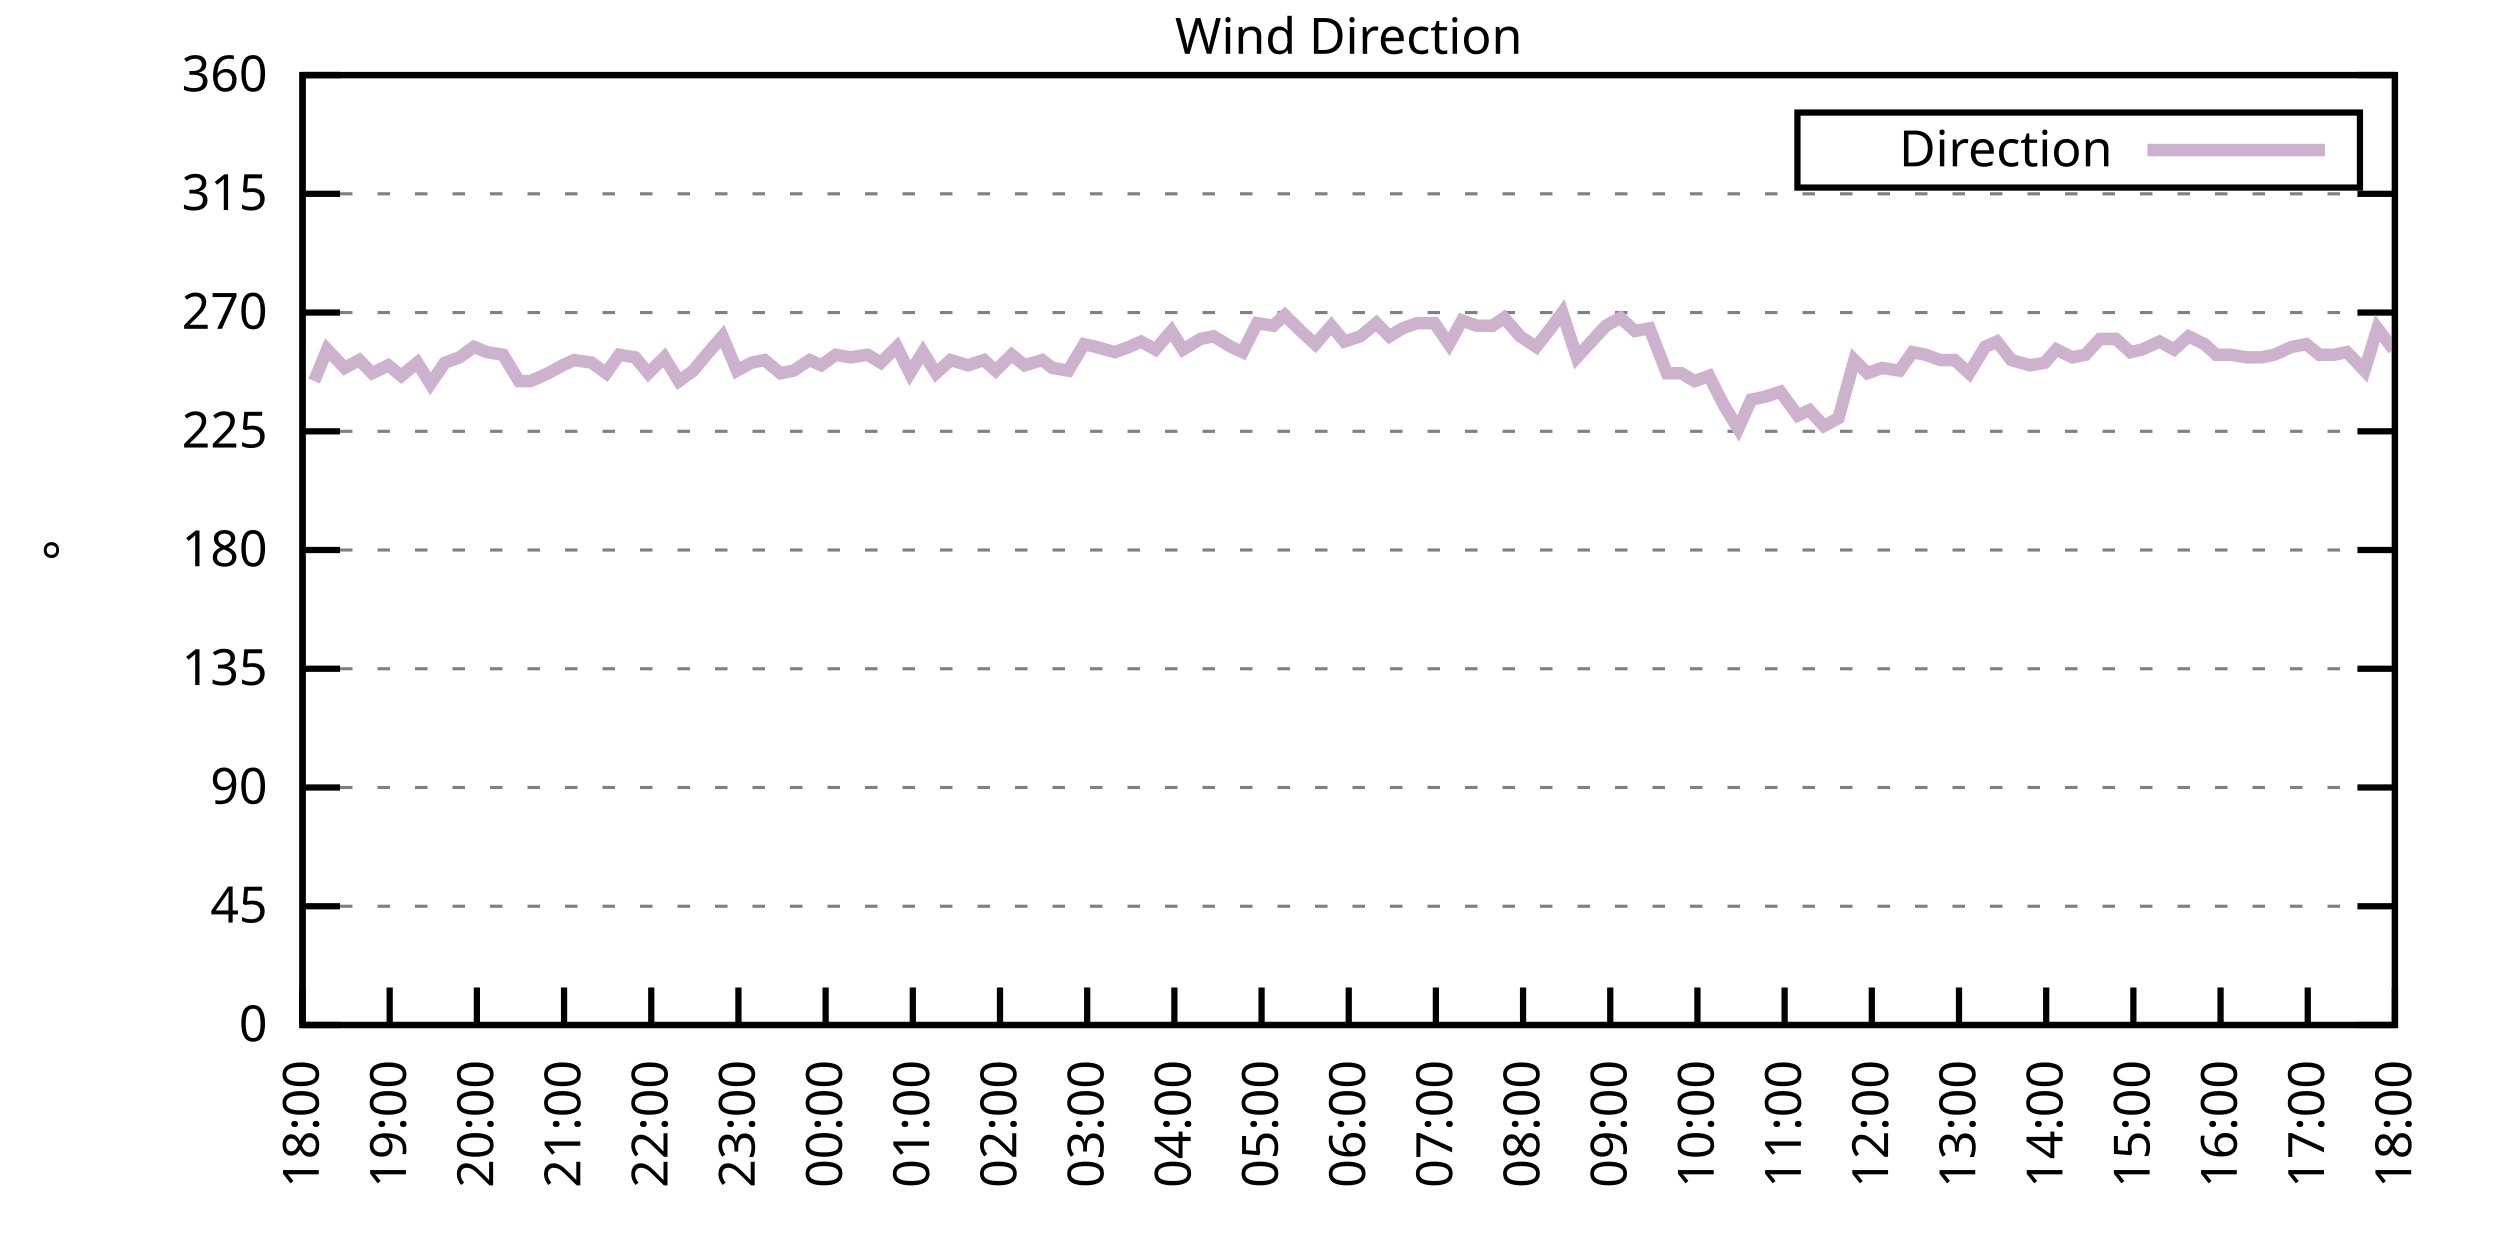
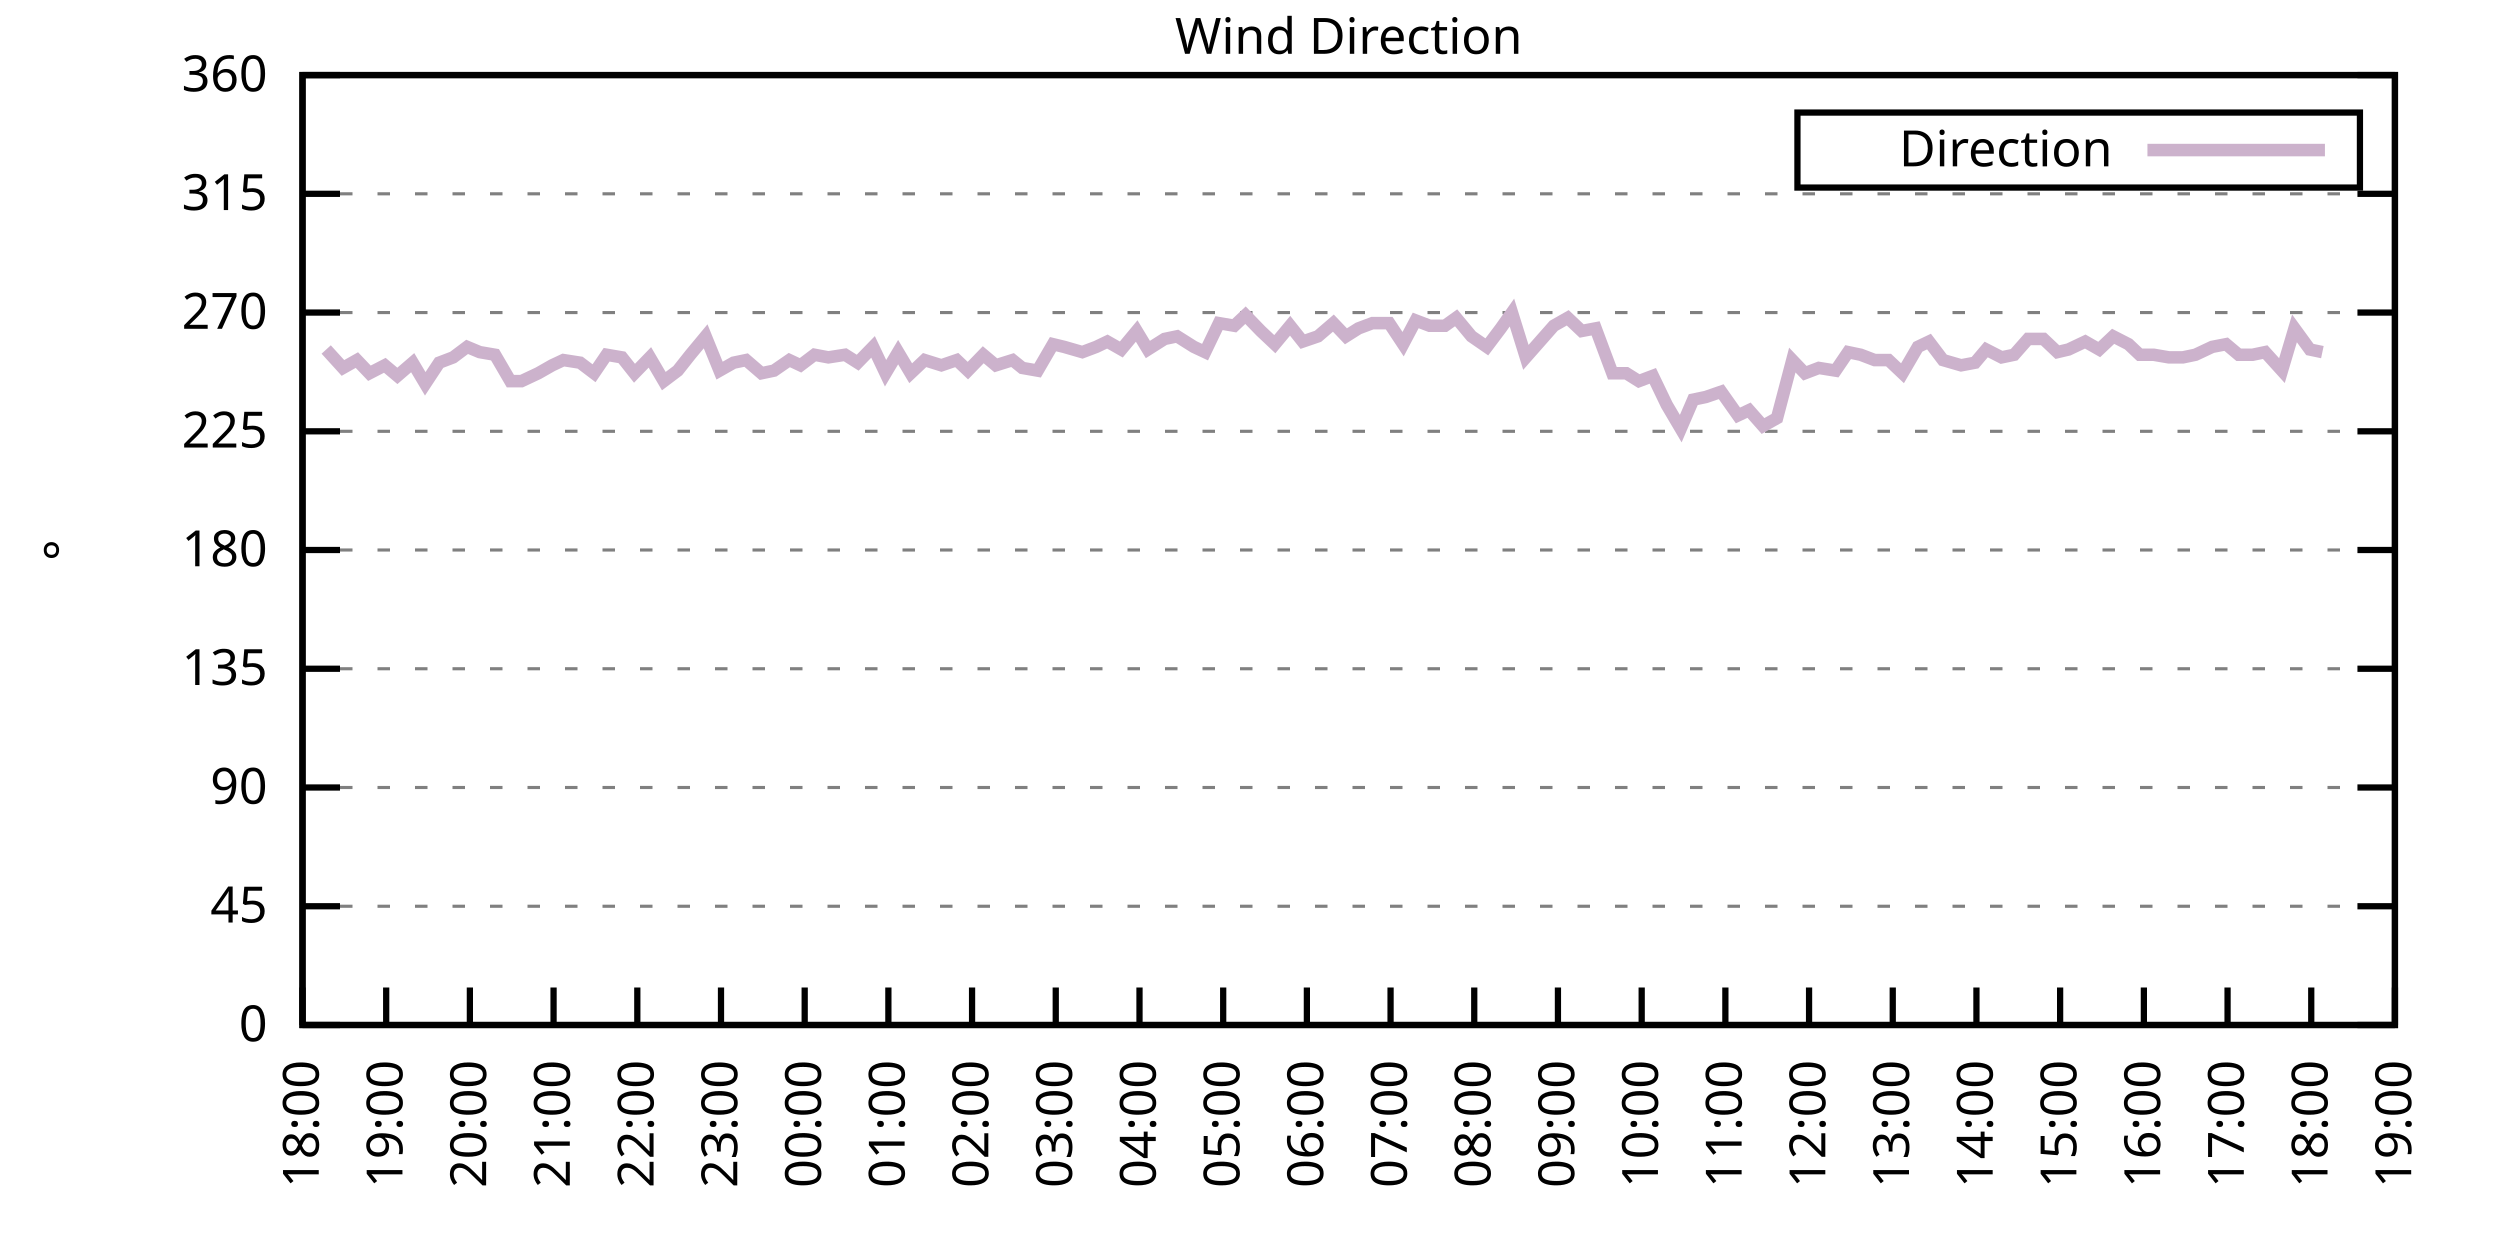
<svg xmlns="http://www.w3.org/2000/svg" xmlns:xlink="http://www.w3.org/1999/xlink" width="400" height="200" viewBox="0 0 400 200">
  <g id="gnuplot_canvas">
    <rect x="0" y="0" width="400" height="200" fill="none" />
    <defs>
      <circle id="gpDot" r="0.5" stroke-width="0.5" stroke="currentColor" />
      <path id="gpPt0" stroke-width="0.333" stroke="currentColor" d="M-1,0 h2 M0,-1 v2" />
      <path id="gpPt1" stroke-width="0.333" stroke="currentColor" d="M-1,-1 L1,1 M1,-1 L-1,1" />
      <path id="gpPt2" stroke-width="0.333" stroke="currentColor" d="M-1,0 L1,0 M0,-1 L0,1 M-1,-1 L1,1 M-1,1 L1,-1" />
      <rect id="gpPt3" stroke-width="0.333" stroke="currentColor" x="-1" y="-1" width="2" height="2" />
      <rect id="gpPt4" stroke-width="0.333" stroke="currentColor" fill="currentColor" x="-1" y="-1" width="2" height="2" />
      <circle id="gpPt5" stroke-width="0.333" stroke="currentColor" cx="0" cy="0" r="1" />
      <use xlink:href="#gpPt5" id="gpPt6" fill="currentColor" stroke="none" />
      <path id="gpPt7" stroke-width="0.333" stroke="currentColor" d="M0,-1.33 L-1.33,0.67 L1.33,0.67 z" />
      <use xlink:href="#gpPt7" id="gpPt8" fill="currentColor" stroke="none" />
      <use xlink:href="#gpPt7" id="gpPt9" stroke="currentColor" transform="rotate(180)" />
      <use xlink:href="#gpPt9" id="gpPt10" fill="currentColor" stroke="none" />
      <use xlink:href="#gpPt3" id="gpPt11" stroke="currentColor" transform="rotate(45)" />
      <use xlink:href="#gpPt11" id="gpPt12" fill="currentColor" stroke="none" />
      <path id="gpPt13" stroke-width="0.333" stroke="currentColor" d="M0,1.330 L1.265,0.411 L0.782,-1.067 L-0.782,-1.076 L-1.265,0.411 z" />
      <use xlink:href="#gpPt13" id="gpPt14" fill="currentColor" stroke="none" />
      <filter id="textbox" filterUnits="objectBoundingBox" x="0" y="0" height="1" width="1">
        <feFlood flood-color="white" flood-opacity="1" result="bgnd" />
        <feComposite in="SourceGraphic" in2="bgnd" operator="atop" />
      </filter>
      <filter id="greybox" filterUnits="objectBoundingBox" x="0" y="0" height="1" width="1">
        <feFlood flood-color="lightgrey" flood-opacity="1" result="grey" />
        <feComposite in="SourceGraphic" in2="grey" operator="atop" />
      </filter>
    </defs>
    <g fill="none" color="white" stroke="currentColor" stroke-width="1.00" stroke-linecap="butt" stroke-linejoin="miter">
</g>
    <g fill="none" color="black" stroke="currentColor" stroke-width="1.00" stroke-linecap="butt" stroke-linejoin="miter">
      <g stroke="none" shape-rendering="crispEdges">
        <polygon fill="rgb(255, 255, 255)" points="48.40,164.00 383.18,164.00 383.18,12.02 48.40,12.02 " />
      </g>
    </g>
    <g fill="none" color="black" stroke="currentColor" stroke-width="1.00" stroke-linecap="butt" stroke-linejoin="miter">
</g>
    <g fill="none" color="black" stroke="black" stroke-width="0.50" stroke-linecap="butt" stroke-linejoin="miter">
</g>
    <g fill="none" color="gray" stroke="currentColor" stroke-width="0.50" stroke-linecap="butt" stroke-linejoin="miter">
      <path stroke="gray" stroke-dasharray="2,4" class="gridline" d="M48.40,164.00 L383.19,164.00  " />
    </g>
    <g fill="none" color="gray" stroke="gray" stroke-width="1.00" stroke-linecap="butt" stroke-linejoin="miter">
</g>
    <g fill="none" color="black" stroke="currentColor" stroke-width="1.00" stroke-linecap="butt" stroke-linejoin="miter">
      <path stroke="black" d="M48.40,164.00 L54.40,164.00 M383.19,164.00 L377.19,164.00  " />
      <g transform="translate(42.80,166.60)" stroke="none" fill="black" font-family="Sans" font-size="8.00" text-anchor="end">
        <text>
          <tspan font-family="Sans"> 0</tspan>
        </text>
      </g>
    </g>
    <g fill="none" color="black" stroke="currentColor" stroke-width="1.00" stroke-linecap="butt" stroke-linejoin="miter">
</g>
    <g fill="none" color="black" stroke="black" stroke-width="0.50" stroke-linecap="butt" stroke-linejoin="miter">
</g>
    <g fill="none" color="gray" stroke="currentColor" stroke-width="0.50" stroke-linecap="butt" stroke-linejoin="miter">
      <path stroke="gray" stroke-dasharray="2,4" class="gridline" d="M48.40,145.00 L383.19,145.00  " />
    </g>
    <g fill="none" color="gray" stroke="gray" stroke-width="1.00" stroke-linecap="butt" stroke-linejoin="miter">
</g>
    <g fill="none" color="black" stroke="currentColor" stroke-width="1.00" stroke-linecap="butt" stroke-linejoin="miter">
      <path stroke="black" d="M48.40,145.00 L54.40,145.00 M383.19,145.00 L377.19,145.00  " />
      <g transform="translate(42.80,147.60)" stroke="none" fill="black" font-family="Sans" font-size="8.00" text-anchor="end">
        <text>
          <tspan font-family="Sans"> 45</tspan>
        </text>
      </g>
    </g>
    <g fill="none" color="black" stroke="currentColor" stroke-width="1.00" stroke-linecap="butt" stroke-linejoin="miter">
</g>
    <g fill="none" color="black" stroke="black" stroke-width="0.50" stroke-linecap="butt" stroke-linejoin="miter">
</g>
    <g fill="none" color="gray" stroke="currentColor" stroke-width="0.50" stroke-linecap="butt" stroke-linejoin="miter">
      <path stroke="gray" stroke-dasharray="2,4" class="gridline" d="M48.40,126.00 L383.19,126.00  " />
    </g>
    <g fill="none" color="gray" stroke="gray" stroke-width="1.00" stroke-linecap="butt" stroke-linejoin="miter">
</g>
    <g fill="none" color="black" stroke="currentColor" stroke-width="1.00" stroke-linecap="butt" stroke-linejoin="miter">
      <path stroke="black" d="M48.40,126.00 L54.40,126.00 M383.19,126.00 L377.19,126.00  " />
      <g transform="translate(42.80,128.60)" stroke="none" fill="black" font-family="Sans" font-size="8.00" text-anchor="end">
        <text>
          <tspan font-family="Sans"> 90</tspan>
        </text>
      </g>
    </g>
    <g fill="none" color="black" stroke="currentColor" stroke-width="1.00" stroke-linecap="butt" stroke-linejoin="miter">
</g>
    <g fill="none" color="black" stroke="black" stroke-width="0.50" stroke-linecap="butt" stroke-linejoin="miter">
</g>
    <g fill="none" color="gray" stroke="currentColor" stroke-width="0.50" stroke-linecap="butt" stroke-linejoin="miter">
      <path stroke="gray" stroke-dasharray="2,4" class="gridline" d="M48.40,107.00 L383.19,107.00  " />
    </g>
    <g fill="none" color="gray" stroke="gray" stroke-width="1.00" stroke-linecap="butt" stroke-linejoin="miter">
</g>
    <g fill="none" color="black" stroke="currentColor" stroke-width="1.00" stroke-linecap="butt" stroke-linejoin="miter">
      <path stroke="black" d="M48.40,107.00 L54.40,107.00 M383.19,107.00 L377.19,107.00  " />
      <g transform="translate(42.80,109.60)" stroke="none" fill="black" font-family="Sans" font-size="8.00" text-anchor="end">
        <text>
          <tspan font-family="Sans"> 135</tspan>
        </text>
      </g>
    </g>
    <g fill="none" color="black" stroke="currentColor" stroke-width="1.00" stroke-linecap="butt" stroke-linejoin="miter">
</g>
    <g fill="none" color="black" stroke="black" stroke-width="0.50" stroke-linecap="butt" stroke-linejoin="miter">
</g>
    <g fill="none" color="gray" stroke="currentColor" stroke-width="0.50" stroke-linecap="butt" stroke-linejoin="miter">
      <path stroke="gray" stroke-dasharray="2,4" class="gridline" d="M48.40,88.00 L383.19,88.00  " />
    </g>
    <g fill="none" color="gray" stroke="gray" stroke-width="1.00" stroke-linecap="butt" stroke-linejoin="miter">
</g>
    <g fill="none" color="black" stroke="currentColor" stroke-width="1.00" stroke-linecap="butt" stroke-linejoin="miter">
      <path stroke="black" d="M48.40,88.00 L54.40,88.00 M383.19,88.00 L377.19,88.00  " />
      <g transform="translate(42.80,90.60)" stroke="none" fill="black" font-family="Sans" font-size="8.00" text-anchor="end">
        <text>
          <tspan font-family="Sans"> 180</tspan>
        </text>
      </g>
    </g>
    <g fill="none" color="black" stroke="currentColor" stroke-width="1.00" stroke-linecap="butt" stroke-linejoin="miter">
</g>
    <g fill="none" color="black" stroke="black" stroke-width="0.50" stroke-linecap="butt" stroke-linejoin="miter">
</g>
    <g fill="none" color="gray" stroke="currentColor" stroke-width="0.50" stroke-linecap="butt" stroke-linejoin="miter">
      <path stroke="gray" stroke-dasharray="2,4" class="gridline" d="M48.40,69.01 L383.19,69.01  " />
    </g>
    <g fill="none" color="gray" stroke="gray" stroke-width="1.00" stroke-linecap="butt" stroke-linejoin="miter">
</g>
    <g fill="none" color="black" stroke="currentColor" stroke-width="1.00" stroke-linecap="butt" stroke-linejoin="miter">
      <path stroke="black" d="M48.40,69.01 L54.40,69.01 M383.19,69.01 L377.19,69.01  " />
      <g transform="translate(42.80,71.61)" stroke="none" fill="black" font-family="Sans" font-size="8.00" text-anchor="end">
        <text>
          <tspan font-family="Sans"> 225</tspan>
        </text>
      </g>
    </g>
    <g fill="none" color="black" stroke="currentColor" stroke-width="1.00" stroke-linecap="butt" stroke-linejoin="miter">
</g>
    <g fill="none" color="black" stroke="black" stroke-width="0.50" stroke-linecap="butt" stroke-linejoin="miter">
</g>
    <g fill="none" color="gray" stroke="currentColor" stroke-width="0.50" stroke-linecap="butt" stroke-linejoin="miter">
      <path stroke="gray" stroke-dasharray="2,4" class="gridline" d="M48.40,50.01 L383.19,50.01  " />
    </g>
    <g fill="none" color="gray" stroke="gray" stroke-width="1.00" stroke-linecap="butt" stroke-linejoin="miter">
</g>
    <g fill="none" color="black" stroke="currentColor" stroke-width="1.00" stroke-linecap="butt" stroke-linejoin="miter">
      <path stroke="black" d="M48.40,50.01 L54.40,50.01 M383.19,50.01 L377.19,50.01  " />
      <g transform="translate(42.80,52.61)" stroke="none" fill="black" font-family="Sans" font-size="8.00" text-anchor="end">
        <text>
          <tspan font-family="Sans"> 270</tspan>
        </text>
      </g>
    </g>
    <g fill="none" color="black" stroke="currentColor" stroke-width="1.00" stroke-linecap="butt" stroke-linejoin="miter">
</g>
    <g fill="none" color="black" stroke="black" stroke-width="0.50" stroke-linecap="butt" stroke-linejoin="miter">
</g>
    <g fill="none" color="gray" stroke="currentColor" stroke-width="0.50" stroke-linecap="butt" stroke-linejoin="miter">
      <path stroke="gray" stroke-dasharray="2,4" class="gridline" d="M48.40,31.01 L383.19,31.01  " />
    </g>
    <g fill="none" color="gray" stroke="gray" stroke-width="1.00" stroke-linecap="butt" stroke-linejoin="miter">
</g>
    <g fill="none" color="black" stroke="currentColor" stroke-width="1.00" stroke-linecap="butt" stroke-linejoin="miter">
      <path stroke="black" d="M48.40,31.01 L54.40,31.01 M383.19,31.01 L377.19,31.01  " />
      <g transform="translate(42.80,33.61)" stroke="none" fill="black" font-family="Sans" font-size="8.00" text-anchor="end">
        <text>
          <tspan font-family="Sans"> 315</tspan>
        </text>
      </g>
    </g>
    <g fill="none" color="black" stroke="currentColor" stroke-width="1.00" stroke-linecap="butt" stroke-linejoin="miter">
</g>
    <g fill="none" color="black" stroke="black" stroke-width="0.50" stroke-linecap="butt" stroke-linejoin="miter">
</g>
    <g fill="none" color="gray" stroke="currentColor" stroke-width="0.50" stroke-linecap="butt" stroke-linejoin="miter">
      <path stroke="gray" stroke-dasharray="2,4" class="gridline" d="M48.40,12.01 L383.19,12.01  " />
    </g>
    <g fill="none" color="gray" stroke="gray" stroke-width="1.00" stroke-linecap="butt" stroke-linejoin="miter">
</g>
    <g fill="none" color="black" stroke="currentColor" stroke-width="1.00" stroke-linecap="butt" stroke-linejoin="miter">
      <path stroke="black" d="M48.40,12.01 L54.40,12.01 M383.19,12.01 L377.19,12.01  " />
      <g transform="translate(42.80,14.61)" stroke="none" fill="black" font-family="Sans" font-size="8.00" text-anchor="end">
        <text>
          <tspan font-family="Sans"> 360</tspan>
        </text>
      </g>
    </g>
    <g fill="none" color="black" stroke="currentColor" stroke-width="1.00" stroke-linecap="butt" stroke-linejoin="miter">
      <path stroke="black" d="M48.40,164.00 L48.40,158.00  " />
      <g transform="translate(51.00,169.60) rotate(270.00)" stroke="none" fill="black" font-family="Sans" font-size="8.00" text-anchor="end">
        <text>
          <tspan font-family="Sans">18:00</tspan>
        </text>
      </g>
    </g>
    <g fill="none" color="black" stroke="currentColor" stroke-width="1.00" stroke-linecap="butt" stroke-linejoin="miter">
-       <path stroke="black" d="M62.35,164.00 L62.35,158.00  " />
-       <g transform="translate(64.95,169.60) rotate(270.00)" stroke="none" fill="black" font-family="Sans" font-size="8.00" text-anchor="end">
+       <path stroke="black" d="M61.79,164.00 L61.79,158.00  " />
+       <g transform="translate(64.39,169.60) rotate(270.00)" stroke="none" fill="black" font-family="Sans" font-size="8.00" text-anchor="end">
        <text>
          <tspan font-family="Sans">19:00</tspan>
        </text>
      </g>
    </g>
    <g fill="none" color="black" stroke="currentColor" stroke-width="1.00" stroke-linecap="butt" stroke-linejoin="miter">
-       <path stroke="black" d="M76.30,164.00 L76.30,158.00  " />
-       <g transform="translate(78.90,169.60) rotate(270.00)" stroke="none" fill="black" font-family="Sans" font-size="8.00" text-anchor="end">
+       <path stroke="black" d="M75.18,164.00 L75.18,158.00  " />
+       <g transform="translate(77.78,169.60) rotate(270.00)" stroke="none" fill="black" font-family="Sans" font-size="8.00" text-anchor="end">
        <text>
          <tspan font-family="Sans">20:00</tspan>
        </text>
      </g>
    </g>
    <g fill="none" color="black" stroke="currentColor" stroke-width="1.00" stroke-linecap="butt" stroke-linejoin="miter">
-       <path stroke="black" d="M90.25,164.00 L90.25,158.00  " />
-       <g transform="translate(92.85,169.60) rotate(270.00)" stroke="none" fill="black" font-family="Sans" font-size="8.00" text-anchor="end">
+       <path stroke="black" d="M88.57,164.00 L88.57,158.00  " />
+       <g transform="translate(91.17,169.60) rotate(270.00)" stroke="none" fill="black" font-family="Sans" font-size="8.00" text-anchor="end">
        <text>
          <tspan font-family="Sans">21:00</tspan>
        </text>
      </g>
    </g>
    <g fill="none" color="black" stroke="currentColor" stroke-width="1.00" stroke-linecap="butt" stroke-linejoin="miter">
-       <path stroke="black" d="M104.20,164.00 L104.20,158.00  " />
-       <g transform="translate(106.80,169.60) rotate(270.00)" stroke="none" fill="black" font-family="Sans" font-size="8.00" text-anchor="end">
+       <path stroke="black" d="M101.97,164.00 L101.97,158.00  " />
+       <g transform="translate(104.57,169.60) rotate(270.00)" stroke="none" fill="black" font-family="Sans" font-size="8.00" text-anchor="end">
        <text>
          <tspan font-family="Sans">22:00</tspan>
        </text>
      </g>
    </g>
    <g fill="none" color="black" stroke="currentColor" stroke-width="1.00" stroke-linecap="butt" stroke-linejoin="miter">
-       <path stroke="black" d="M118.15,164.00 L118.15,158.00  " />
-       <g transform="translate(120.75,169.60) rotate(270.00)" stroke="none" fill="black" font-family="Sans" font-size="8.00" text-anchor="end">
+       <path stroke="black" d="M115.36,164.00 L115.36,158.00  " />
+       <g transform="translate(117.96,169.60) rotate(270.00)" stroke="none" fill="black" font-family="Sans" font-size="8.00" text-anchor="end">
        <text>
          <tspan font-family="Sans">23:00</tspan>
        </text>
      </g>
    </g>
    <g fill="none" color="black" stroke="currentColor" stroke-width="1.00" stroke-linecap="butt" stroke-linejoin="miter">
-       <path stroke="black" d="M132.10,164.00 L132.10,158.00  " />
-       <g transform="translate(134.70,169.60) rotate(270.00)" stroke="none" fill="black" font-family="Sans" font-size="8.00" text-anchor="end">
+       <path stroke="black" d="M128.75,164.00 L128.75,158.00  " />
+       <g transform="translate(131.35,169.60) rotate(270.00)" stroke="none" fill="black" font-family="Sans" font-size="8.00" text-anchor="end">
        <text>
          <tspan font-family="Sans">00:00</tspan>
        </text>
      </g>
    </g>
    <g fill="none" color="black" stroke="currentColor" stroke-width="1.00" stroke-linecap="butt" stroke-linejoin="miter">
-       <path stroke="black" d="M146.05,164.00 L146.05,158.00  " />
-       <g transform="translate(148.65,169.60) rotate(270.00)" stroke="none" fill="black" font-family="Sans" font-size="8.00" text-anchor="end">
+       <path stroke="black" d="M142.14,164.00 L142.14,158.00  " />
+       <g transform="translate(144.74,169.60) rotate(270.00)" stroke="none" fill="black" font-family="Sans" font-size="8.00" text-anchor="end">
        <text>
          <tspan font-family="Sans">01:00</tspan>
        </text>
      </g>
    </g>
    <g fill="none" color="black" stroke="currentColor" stroke-width="1.00" stroke-linecap="butt" stroke-linejoin="miter">
-       <path stroke="black" d="M160.00,164.00 L160.00,158.00  " />
-       <g transform="translate(162.60,169.60) rotate(270.00)" stroke="none" fill="black" font-family="Sans" font-size="8.00" text-anchor="end">
+       <path stroke="black" d="M155.53,164.00 L155.53,158.00  " />
+       <g transform="translate(158.13,169.60) rotate(270.00)" stroke="none" fill="black" font-family="Sans" font-size="8.00" text-anchor="end">
        <text>
          <tspan font-family="Sans">02:00</tspan>
        </text>
      </g>
    </g>
    <g fill="none" color="black" stroke="currentColor" stroke-width="1.00" stroke-linecap="butt" stroke-linejoin="miter">
-       <path stroke="black" d="M173.95,164.00 L173.95,158.00  " />
-       <g transform="translate(176.55,169.60) rotate(270.00)" stroke="none" fill="black" font-family="Sans" font-size="8.00" text-anchor="end">
+       <path stroke="black" d="M168.92,164.00 L168.92,158.00  " />
+       <g transform="translate(171.52,169.60) rotate(270.00)" stroke="none" fill="black" font-family="Sans" font-size="8.00" text-anchor="end">
        <text>
          <tspan font-family="Sans">03:00</tspan>
        </text>
      </g>
    </g>
    <g fill="none" color="black" stroke="currentColor" stroke-width="1.00" stroke-linecap="butt" stroke-linejoin="miter">
-       <path stroke="black" d="M187.90,164.00 L187.90,158.00  " />
-       <g transform="translate(190.50,169.60) rotate(270.00)" stroke="none" fill="black" font-family="Sans" font-size="8.00" text-anchor="end">
+       <path stroke="black" d="M182.32,164.00 L182.32,158.00  " />
+       <g transform="translate(184.92,169.60) rotate(270.00)" stroke="none" fill="black" font-family="Sans" font-size="8.00" text-anchor="end">
        <text>
          <tspan font-family="Sans">04:00</tspan>
        </text>
      </g>
    </g>
    <g fill="none" color="black" stroke="currentColor" stroke-width="1.00" stroke-linecap="butt" stroke-linejoin="miter">
-       <path stroke="black" d="M201.85,164.00 L201.85,158.00  " />
-       <g transform="translate(204.45,169.60) rotate(270.00)" stroke="none" fill="black" font-family="Sans" font-size="8.00" text-anchor="end">
+       <path stroke="black" d="M195.71,164.00 L195.71,158.00  " />
+       <g transform="translate(198.31,169.60) rotate(270.00)" stroke="none" fill="black" font-family="Sans" font-size="8.00" text-anchor="end">
        <text>
          <tspan font-family="Sans">05:00</tspan>
        </text>
      </g>
    </g>
    <g fill="none" color="black" stroke="currentColor" stroke-width="1.00" stroke-linecap="butt" stroke-linejoin="miter">
-       <path stroke="black" d="M215.80,164.00 L215.80,158.00  " />
-       <g transform="translate(218.40,169.60) rotate(270.00)" stroke="none" fill="black" font-family="Sans" font-size="8.00" text-anchor="end">
+       <path stroke="black" d="M209.10,164.00 L209.10,158.00  " />
+       <g transform="translate(211.70,169.60) rotate(270.00)" stroke="none" fill="black" font-family="Sans" font-size="8.00" text-anchor="end">
        <text>
          <tspan font-family="Sans">06:00</tspan>
        </text>
      </g>
    </g>
    <g fill="none" color="black" stroke="currentColor" stroke-width="1.00" stroke-linecap="butt" stroke-linejoin="miter">
-       <path stroke="black" d="M229.74,164.00 L229.74,158.00  " />
-       <g transform="translate(232.34,169.60) rotate(270.00)" stroke="none" fill="black" font-family="Sans" font-size="8.00" text-anchor="end">
+       <path stroke="black" d="M222.49,164.00 L222.49,158.00  " />
+       <g transform="translate(225.09,169.60) rotate(270.00)" stroke="none" fill="black" font-family="Sans" font-size="8.00" text-anchor="end">
        <text>
          <tspan font-family="Sans">07:00</tspan>
        </text>
      </g>
    </g>
    <g fill="none" color="black" stroke="currentColor" stroke-width="1.00" stroke-linecap="butt" stroke-linejoin="miter">
-       <path stroke="black" d="M243.69,164.00 L243.69,158.00  " />
-       <g transform="translate(246.29,169.60) rotate(270.00)" stroke="none" fill="black" font-family="Sans" font-size="8.00" text-anchor="end">
+       <path stroke="black" d="M235.88,164.00 L235.88,158.00  " />
+       <g transform="translate(238.48,169.60) rotate(270.00)" stroke="none" fill="black" font-family="Sans" font-size="8.00" text-anchor="end">
        <text>
          <tspan font-family="Sans">08:00</tspan>
        </text>
      </g>
    </g>
    <g fill="none" color="black" stroke="currentColor" stroke-width="1.00" stroke-linecap="butt" stroke-linejoin="miter">
-       <path stroke="black" d="M257.64,164.00 L257.64,158.00  " />
-       <g transform="translate(260.24,169.60) rotate(270.00)" stroke="none" fill="black" font-family="Sans" font-size="8.00" text-anchor="end">
+       <path stroke="black" d="M249.27,164.00 L249.27,158.00  " />
+       <g transform="translate(251.87,169.60) rotate(270.00)" stroke="none" fill="black" font-family="Sans" font-size="8.00" text-anchor="end">
        <text>
          <tspan font-family="Sans">09:00</tspan>
        </text>
      </g>
    </g>
    <g fill="none" color="black" stroke="currentColor" stroke-width="1.00" stroke-linecap="butt" stroke-linejoin="miter">
-       <path stroke="black" d="M271.59,164.00 L271.59,158.00  " />
-       <g transform="translate(274.19,169.60) rotate(270.00)" stroke="none" fill="black" font-family="Sans" font-size="8.00" text-anchor="end">
+       <path stroke="black" d="M262.67,164.00 L262.67,158.00  " />
+       <g transform="translate(265.27,169.60) rotate(270.00)" stroke="none" fill="black" font-family="Sans" font-size="8.00" text-anchor="end">
        <text>
          <tspan font-family="Sans">10:00</tspan>
        </text>
      </g>
    </g>
    <g fill="none" color="black" stroke="currentColor" stroke-width="1.00" stroke-linecap="butt" stroke-linejoin="miter">
-       <path stroke="black" d="M285.54,164.00 L285.54,158.00  " />
-       <g transform="translate(288.14,169.60) rotate(270.00)" stroke="none" fill="black" font-family="Sans" font-size="8.00" text-anchor="end">
+       <path stroke="black" d="M276.06,164.00 L276.06,158.00  " />
+       <g transform="translate(278.66,169.60) rotate(270.00)" stroke="none" fill="black" font-family="Sans" font-size="8.00" text-anchor="end">
        <text>
          <tspan font-family="Sans">11:00</tspan>
        </text>
      </g>
    </g>
    <g fill="none" color="black" stroke="currentColor" stroke-width="1.00" stroke-linecap="butt" stroke-linejoin="miter">
-       <path stroke="black" d="M299.49,164.00 L299.49,158.00  " />
-       <g transform="translate(302.09,169.60) rotate(270.00)" stroke="none" fill="black" font-family="Sans" font-size="8.00" text-anchor="end">
+       <path stroke="black" d="M289.45,164.00 L289.45,158.00  " />
+       <g transform="translate(292.05,169.60) rotate(270.00)" stroke="none" fill="black" font-family="Sans" font-size="8.00" text-anchor="end">
        <text>
          <tspan font-family="Sans">12:00</tspan>
        </text>
      </g>
    </g>
    <g fill="none" color="black" stroke="currentColor" stroke-width="1.00" stroke-linecap="butt" stroke-linejoin="miter">
-       <path stroke="black" d="M313.44,164.00 L313.44,158.00  " />
-       <g transform="translate(316.04,169.60) rotate(270.00)" stroke="none" fill="black" font-family="Sans" font-size="8.00" text-anchor="end">
+       <path stroke="black" d="M302.84,164.00 L302.84,158.00  " />
+       <g transform="translate(305.44,169.60) rotate(270.00)" stroke="none" fill="black" font-family="Sans" font-size="8.00" text-anchor="end">
        <text>
          <tspan font-family="Sans">13:00</tspan>
        </text>
      </g>
    </g>
    <g fill="none" color="black" stroke="currentColor" stroke-width="1.00" stroke-linecap="butt" stroke-linejoin="miter">
-       <path stroke="black" d="M327.39,164.00 L327.39,158.00  " />
-       <g transform="translate(329.99,169.60) rotate(270.00)" stroke="none" fill="black" font-family="Sans" font-size="8.00" text-anchor="end">
+       <path stroke="black" d="M316.23,164.00 L316.23,158.00  " />
+       <g transform="translate(318.83,169.60) rotate(270.00)" stroke="none" fill="black" font-family="Sans" font-size="8.00" text-anchor="end">
        <text>
          <tspan font-family="Sans">14:00</tspan>
        </text>
      </g>
    </g>
    <g fill="none" color="black" stroke="currentColor" stroke-width="1.00" stroke-linecap="butt" stroke-linejoin="miter">
-       <path stroke="black" d="M341.34,164.00 L341.34,158.00  " />
-       <g transform="translate(343.94,169.60) rotate(270.00)" stroke="none" fill="black" font-family="Sans" font-size="8.00" text-anchor="end">
+       <path stroke="black" d="M329.62,164.00 L329.62,158.00  " />
+       <g transform="translate(332.22,169.60) rotate(270.00)" stroke="none" fill="black" font-family="Sans" font-size="8.00" text-anchor="end">
        <text>
          <tspan font-family="Sans">15:00</tspan>
        </text>
      </g>
    </g>
    <g fill="none" color="black" stroke="currentColor" stroke-width="1.00" stroke-linecap="butt" stroke-linejoin="miter">
-       <path stroke="black" d="M355.29,164.00 L355.29,158.00  " />
-       <g transform="translate(357.89,169.60) rotate(270.00)" stroke="none" fill="black" font-family="Sans" font-size="8.00" text-anchor="end">
+       <path stroke="black" d="M343.02,164.00 L343.02,158.00  " />
+       <g transform="translate(345.62,169.60) rotate(270.00)" stroke="none" fill="black" font-family="Sans" font-size="8.00" text-anchor="end">
        <text>
          <tspan font-family="Sans">16:00</tspan>
        </text>
      </g>
    </g>
    <g fill="none" color="black" stroke="currentColor" stroke-width="1.00" stroke-linecap="butt" stroke-linejoin="miter">
-       <path stroke="black" d="M369.24,164.00 L369.24,158.00  " />
-       <g transform="translate(371.84,169.60) rotate(270.00)" stroke="none" fill="black" font-family="Sans" font-size="8.00" text-anchor="end">
+       <path stroke="black" d="M356.41,164.00 L356.41,158.00  " />
+       <g transform="translate(359.01,169.60) rotate(270.00)" stroke="none" fill="black" font-family="Sans" font-size="8.00" text-anchor="end">
        <text>
          <tspan font-family="Sans">17:00</tspan>
+         </text>
+       </g>
+     </g>
+     <g fill="none" color="black" stroke="currentColor" stroke-width="1.00" stroke-linecap="butt" stroke-linejoin="miter">
+       <path stroke="black" d="M369.80,164.00 L369.80,158.00  " />
+       <g transform="translate(372.40,169.60) rotate(270.00)" stroke="none" fill="black" font-family="Sans" font-size="8.00" text-anchor="end">
+         <text>
+           <tspan font-family="Sans">18:00</tspan>
        </text>
      </g>
    </g>
    <g fill="none" color="black" stroke="currentColor" stroke-width="1.00" stroke-linecap="butt" stroke-linejoin="miter">
      <path stroke="black" d="M383.19,164.00 L383.19,158.00  " />
      <g transform="translate(385.79,169.60) rotate(270.00)" stroke="none" fill="black" font-family="Sans" font-size="8.00" text-anchor="end">
        <text>
-           <tspan font-family="Sans">18:00</tspan>
+           <tspan font-family="Sans">19:00</tspan>
        </text>
      </g>
    </g>
    <g fill="none" color="black" stroke="currentColor" stroke-width="1.00" stroke-linecap="butt" stroke-linejoin="miter">
</g>
    <g fill="none" color="black" stroke="currentColor" stroke-width="1.00" stroke-linecap="butt" stroke-linejoin="miter">
      <path stroke="black" d="M48.40,12.01 L48.40,164.00 L383.19,164.00 L383.19,12.01 L48.40,12.01 Z  " />
    </g>
    <g fill="none" color="black" stroke="currentColor" stroke-width="1.00" stroke-linecap="butt" stroke-linejoin="miter">
</g>
    <g fill="none" color="black" stroke="currentColor" stroke-width="1.00" stroke-linecap="butt" stroke-linejoin="miter">
      <path stroke="black" d="M287.59,30.01 L287.59,18.01 L377.59,18.01 L377.59,30.01 L287.59,30.01 Z  " />
    </g>
    <g id="Wind_direction_plot_1">
      <g fill="none" color="white" stroke="black" stroke-width="2.00" stroke-linecap="butt" stroke-linejoin="miter">
</g>
      <g fill="none" color="black" stroke="currentColor" stroke-width="2.00" stroke-linecap="butt" stroke-linejoin="miter">
        <g transform="translate(337.99,26.61)" stroke="none" fill="black" font-family="Sans" font-size="8.00" text-anchor="end">
          <text>
            <tspan font-family="Sans">Direction</tspan>
          </text>
        </g>
      </g>
      <g fill="none" color="black" stroke="currentColor" stroke-width="2.00" stroke-linecap="butt" stroke-linejoin="miter">
-         <path stroke="rgb(204, 178, 204)" d="M343.59,24.01 L371.99,24.01 M50.26,60.98 L52.35,55.92 L55.14,58.87 L57.47,57.61 L59.56,59.72 L62.12,58.45   L64.21,60.14 L66.77,58.03 L68.86,61.41 L71.18,58.03 L73.51,57.18 L75.83,55.50 L77.93,56.34 L80.48,56.76   L83.04,60.98 L84.90,60.98 L87.69,59.72 L90.02,58.45 L91.88,57.61 L94.67,58.03 L96.99,59.72 L99.08,56.76   L101.64,57.18 L103.73,59.72 L106.29,57.18 L108.62,60.98 L110.94,59.30 L113.03,56.76 L115.59,53.81 L117.92,59.30   L120.24,58.03 L122.33,57.61 L124.89,59.72 L126.98,59.30 L129.54,57.61 L131.40,58.45 L133.72,56.76 L136.05,57.18   L138.84,56.76 L140.93,58.03 L143.49,55.50 L145.58,59.72 L147.67,56.34 L149.77,59.72 L152.09,57.61 L154.88,58.45   L157.44,57.61 L159.30,59.30 L161.86,56.76 L163.95,58.45 L166.74,57.61 L168.37,58.87 L170.92,59.30 L173.48,55.07   L175.34,55.50 L178.36,56.34 L180.69,55.50 L182.55,54.65 L184.87,55.92 L187.43,52.96 L189.29,55.92 L192.08,54.23   L194.17,53.81 L196.96,55.50 L198.82,56.34 L201.15,51.70 L203.71,52.12 L205.57,50.43 L208.12,52.96 L210.45,55.07   L213.01,52.12 L215.10,54.65 L217.65,53.81 L220.21,51.70 L222.30,53.81 L224.40,52.54 L226.72,51.70 L229.51,51.70   L231.84,55.07 L233.93,51.27 L236.25,52.12 L238.81,52.12 L240.67,50.85 L243.23,53.81 L245.79,55.50 L248.11,52.54   L249.97,50.01 L252.30,57.18 L254.62,54.65 L256.95,52.12 L259.27,50.85 L261.60,52.96 L263.92,52.54 L266.71,59.72   L269.04,59.72 L271.13,60.98 L273.45,60.14 L275.78,64.78 L278.10,68.58 L280.20,63.94 L282.29,63.52 L284.85,62.67   L287.64,66.47 L289.50,65.63 L291.82,68.16 L294.15,66.90 L296.70,57.61 L298.80,59.72 L301.12,58.87 L303.91,59.30   L306.00,56.34 L308.09,56.76 L310.42,57.61 L312.74,57.61 L315.07,59.72 L317.63,55.50 L319.49,54.65 L321.81,57.61   L324.83,58.45 L327.16,58.03 L329.02,55.92 L331.58,57.18 L333.67,56.76 L335.99,54.23 L338.55,54.23 L340.88,56.34   L342.74,55.92 L345.53,54.65 L347.85,55.92 L350.18,53.81 L352.73,55.07 L354.59,56.76 L356.92,56.76 L359.48,57.18   L361.80,57.18 L363.89,56.76 L366.68,55.50 L369.01,55.07 L371.10,56.76 L373.43,56.76 L375.52,56.34 L378.31,59.30   L380.40,52.54 L382.96,55.92  " />
+         <path stroke="rgb(204, 178, 204)" d="M343.59,24.01 L371.99,24.01 M52.19,55.92 L54.87,58.87 L57.10,57.61 L59.11,59.72 L61.57,58.45 L63.58,60.14   L66.03,58.03 L68.04,61.41 L70.27,58.03 L72.50,57.18 L74.74,55.50 L76.75,56.34 L79.20,56.76 L81.66,60.98   L83.44,60.98 L86.12,59.72 L88.35,58.45 L90.14,57.61 L92.82,58.03 L95.05,59.72 L97.06,56.76 L99.51,57.18   L101.52,59.72 L103.98,57.18 L106.21,60.98 L108.44,59.30 L110.45,56.76 L112.90,53.81 L115.13,59.30 L117.37,58.03   L119.38,57.61 L121.83,59.72 L123.84,59.30 L126.29,57.61 L128.08,58.45 L130.31,56.76 L132.54,57.18 L135.22,56.76   L137.23,58.03 L139.69,55.50 L141.69,59.72 L143.70,56.34 L145.71,59.72 L147.94,57.61 L150.62,58.45 L153.08,57.61   L154.86,59.30 L157.32,56.76 L159.33,58.45 L162.01,57.61 L163.57,58.87 L166.02,59.30 L168.48,55.07 L170.26,55.50   L173.17,56.34 L175.40,55.50 L177.18,54.65 L179.41,55.92 L181.87,52.96 L183.66,55.92 L186.33,54.23 L188.34,53.81   L191.02,55.50 L192.81,56.34 L195.04,51.70 L197.49,52.12 L199.28,50.43 L201.73,52.96 L203.97,55.07 L206.42,52.12   L208.43,54.65 L210.88,53.81 L213.34,51.70 L215.35,53.81 L217.36,52.54 L219.59,51.70 L222.27,51.70 L224.50,55.07   L226.51,51.27 L228.74,52.12 L231.20,52.12 L232.98,50.85 L235.44,53.81 L237.89,55.50 L240.12,52.54 L241.91,50.01   L244.14,57.18 L246.37,54.65 L248.60,52.12 L250.84,50.85 L253.07,52.96 L255.30,52.54 L257.98,59.72 L260.21,59.72   L262.22,60.98 L264.45,60.14 L266.68,64.78 L268.92,68.58 L270.92,63.94 L272.93,63.52 L275.39,62.67 L278.07,66.47   L279.85,65.63 L282.08,68.16 L284.32,66.90 L286.77,57.61 L288.78,59.72 L291.01,58.87 L293.69,59.30 L295.70,56.34   L297.71,56.76 L299.94,57.61 L302.17,57.61 L304.40,59.72 L306.86,55.50 L308.64,54.65 L310.88,57.61 L313.78,58.45   L316.01,58.03 L317.79,55.92 L320.25,57.18 L322.26,56.76 L324.49,54.23 L326.95,54.23 L329.18,56.34 L330.96,55.92   L333.64,54.65 L335.87,55.92 L338.10,53.81 L340.56,55.07 L342.35,56.76 L344.58,56.76 L347.03,57.18 L349.26,57.18   L351.27,56.76 L353.95,55.50 L356.18,55.07 L358.19,56.76 L360.42,56.76 L362.43,56.34 L365.11,59.30 L367.12,52.54   L369.58,55.92 L371.58,56.34  " />
      </g>
    </g>
    <g fill="none" color="black" stroke="currentColor" stroke-width="2.00" stroke-linecap="butt" stroke-linejoin="miter">
</g>
    <g fill="none" color="black" stroke="black" stroke-width="1.00" stroke-linecap="butt" stroke-linejoin="miter">
</g>
    <g fill="none" color="black" stroke="currentColor" stroke-width="1.00" stroke-linecap="butt" stroke-linejoin="miter">
      <path stroke="black" d="M48.40,12.01 L48.40,164.00 L383.19,164.00 L383.19,12.01 L48.40,12.01 Z  " />
      <g transform="translate(12.80,88.01) rotate(270.00)" stroke="none" fill="black" font-family="Sans" font-size="8.00" text-anchor="middle">
        <text>
          <tspan font-family="Sans">°</tspan>
        </text>
      </g>
    </g>
    <g fill="none" color="black" stroke="currentColor" stroke-width="1.00" stroke-linecap="butt" stroke-linejoin="miter">
</g>
    <g fill="none" color="black" stroke="currentColor" stroke-width="1.00" stroke-linecap="butt" stroke-linejoin="miter">
      <g transform="translate(215.79,8.61)" stroke="none" fill="black" font-family="Sans" font-size="8.00" text-anchor="middle">
        <text>
          <tspan font-family="Sans">Wind Direction</tspan>
        </text>
      </g>
    </g>
    <g fill="none" color="black" stroke="currentColor" stroke-width="1.00" stroke-linecap="butt" stroke-linejoin="miter">
</g>
  </g>
</svg>
